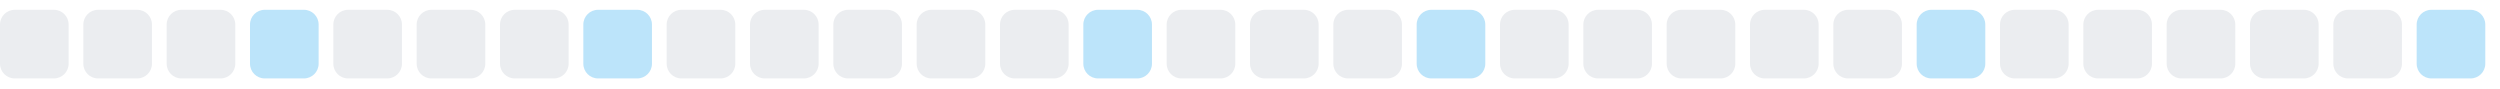
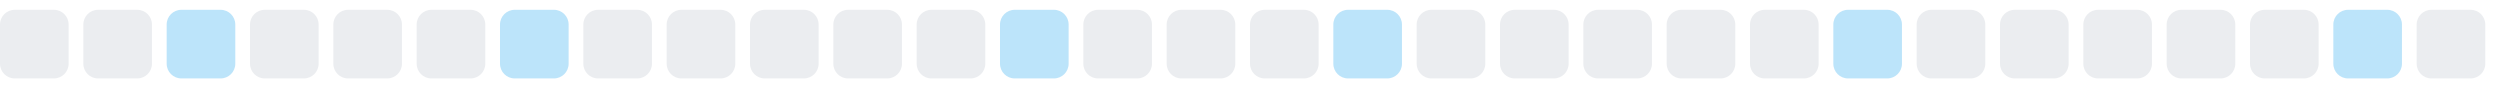
<svg xmlns="http://www.w3.org/2000/svg" width="255" height="9">
  <style>
        .level0 { fill: #ebedf0; }
        .level1 { fill: #bce4fa; }
        .level2 { fill: #75c7f7; }
        .level3 { fill: #30a9f2; }
        .level4 { fill: #008ee6; }
        @media (prefers-color-scheme: dark) {
          .level0 { fill: #161b22; }
          .level1 { fill: #0b3b5c; }
          .level2 { fill: #0a6299; }
          .level3 { fill: #008ee6; }
          .level4 { fill: #5bc4ff; }
        }
      </style>
  <rect x="0.0" y="1" width="7" height="7" rx="1.5" ry="1.5" class="level0" />
  <rect x="8.5" y="1" width="7" height="7" rx="1.5" ry="1.5" class="level0" />
-   <rect x="17.0" y="1" width="7" height="7" rx="1.5" ry="1.5" class="level0" />
-   <rect x="25.5" y="1" width="7" height="7" rx="1.5" ry="1.5" class="level1" />
+   <rect x="17.0" y="1" width="7" height="7" rx="1.5" ry="1.5" class="level1" />
+   <rect x="25.5" y="1" width="7" height="7" rx="1.5" ry="1.5" class="level0" />
  <rect x="34.0" y="1" width="7" height="7" rx="1.5" ry="1.5" class="level0" />
  <rect x="42.5" y="1" width="7" height="7" rx="1.5" ry="1.5" class="level0" />
-   <rect x="51.0" y="1" width="7" height="7" rx="1.5" ry="1.5" class="level0" />
-   <rect x="59.5" y="1" width="7" height="7" rx="1.5" ry="1.5" class="level1" />
+   <rect x="51.0" y="1" width="7" height="7" rx="1.5" ry="1.5" class="level1" />
+   <rect x="59.5" y="1" width="7" height="7" rx="1.5" ry="1.5" class="level0" />
  <rect x="68.0" y="1" width="7" height="7" rx="1.5" ry="1.5" class="level0" />
  <rect x="76.5" y="1" width="7" height="7" rx="1.5" ry="1.5" class="level0" />
  <rect x="85.0" y="1" width="7" height="7" rx="1.5" ry="1.5" class="level0" />
  <rect x="93.5" y="1" width="7" height="7" rx="1.5" ry="1.5" class="level0" />
-   <rect x="102.0" y="1" width="7" height="7" rx="1.5" ry="1.5" class="level0" />
-   <rect x="110.5" y="1" width="7" height="7" rx="1.5" ry="1.5" class="level1" />
+   <rect x="102.0" y="1" width="7" height="7" rx="1.5" ry="1.5" class="level1" />
+   <rect x="110.5" y="1" width="7" height="7" rx="1.5" ry="1.5" class="level0" />
  <rect x="119.0" y="1" width="7" height="7" rx="1.5" ry="1.5" class="level0" />
  <rect x="127.5" y="1" width="7" height="7" rx="1.5" ry="1.5" class="level0" />
-   <rect x="136.0" y="1" width="7" height="7" rx="1.5" ry="1.5" class="level0" />
-   <rect x="144.5" y="1" width="7" height="7" rx="1.5" ry="1.5" class="level1" />
+   <rect x="136.0" y="1" width="7" height="7" rx="1.5" ry="1.5" class="level1" />
+   <rect x="144.5" y="1" width="7" height="7" rx="1.5" ry="1.5" class="level0" />
  <rect x="153.0" y="1" width="7" height="7" rx="1.5" ry="1.5" class="level0" />
  <rect x="161.5" y="1" width="7" height="7" rx="1.5" ry="1.5" class="level0" />
  <rect x="170.0" y="1" width="7" height="7" rx="1.5" ry="1.5" class="level0" />
  <rect x="178.5" y="1" width="7" height="7" rx="1.5" ry="1.5" class="level0" />
-   <rect x="187.0" y="1" width="7" height="7" rx="1.5" ry="1.5" class="level0" />
-   <rect x="195.5" y="1" width="7" height="7" rx="1.5" ry="1.5" class="level1" />
+   <rect x="187.0" y="1" width="7" height="7" rx="1.5" ry="1.5" class="level1" />
+   <rect x="195.5" y="1" width="7" height="7" rx="1.5" ry="1.5" class="level0" />
  <rect x="204.0" y="1" width="7" height="7" rx="1.5" ry="1.5" class="level0" />
  <rect x="212.5" y="1" width="7" height="7" rx="1.5" ry="1.5" class="level0" />
  <rect x="221.0" y="1" width="7" height="7" rx="1.5" ry="1.5" class="level0" />
  <rect x="229.5" y="1" width="7" height="7" rx="1.5" ry="1.5" class="level0" />
-   <rect x="238.0" y="1" width="7" height="7" rx="1.5" ry="1.5" class="level0" />
-   <rect x="246.5" y="1" width="7" height="7" rx="1.5" ry="1.5" class="level1" />
+   <rect x="238.0" y="1" width="7" height="7" rx="1.5" ry="1.5" class="level1" />
+   <rect x="246.5" y="1" width="7" height="7" rx="1.5" ry="1.5" class="level0" />
</svg>
